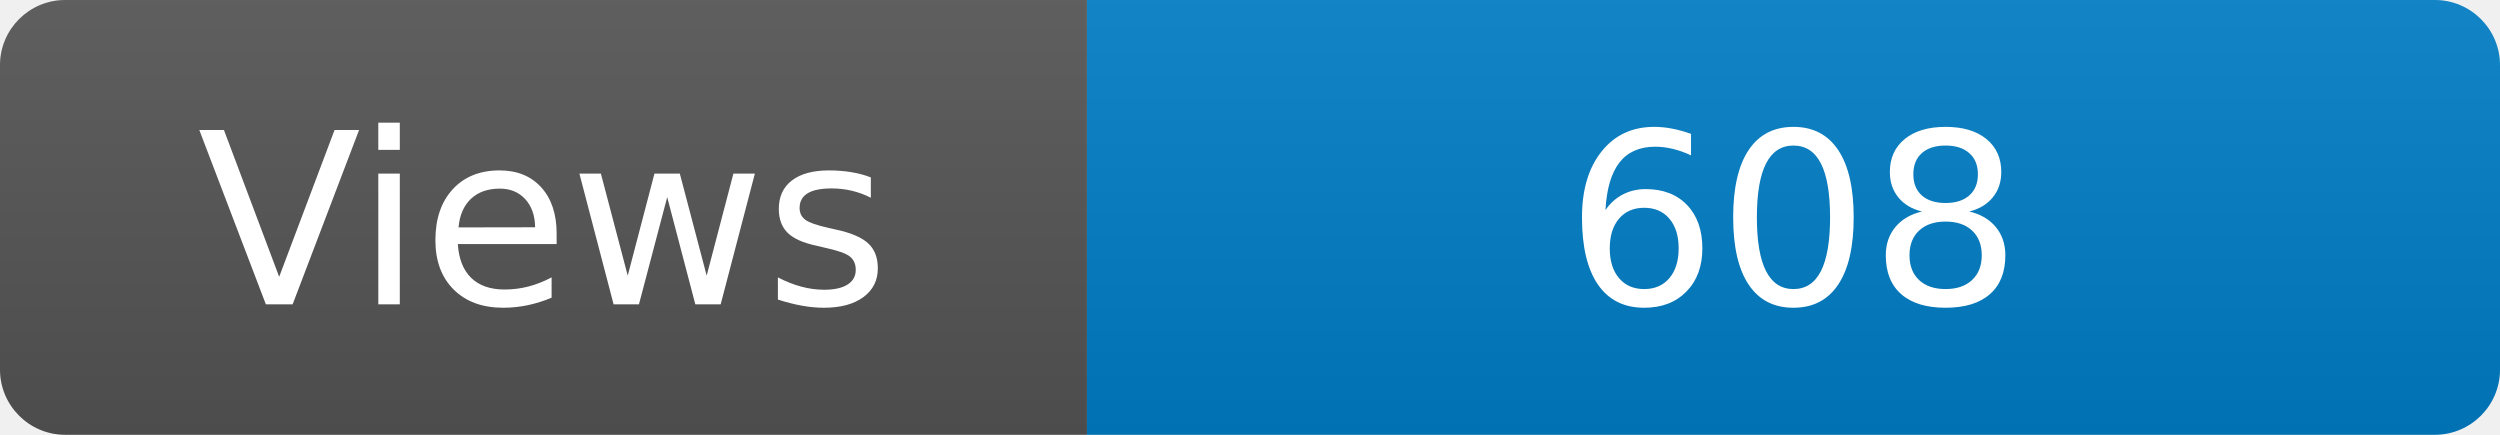
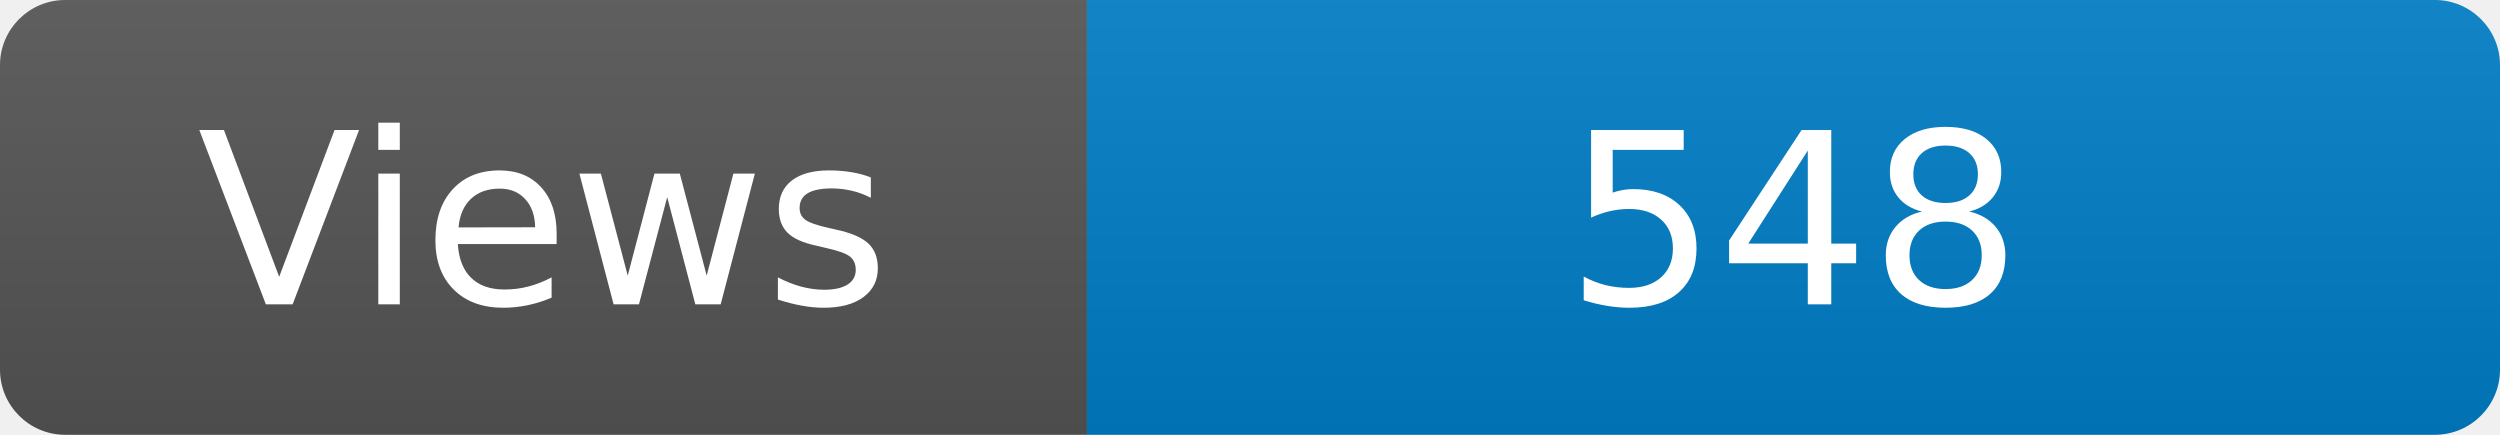
<svg xmlns="http://www.w3.org/2000/svg" width="115" height="20" role="img" aria-label="Maintained?: yes">
  <linearGradient id="s" x2="0" y2="100%">
    <stop offset="0" stop-color="#bbb" stop-opacity=".1" />
    <stop offset="1" stop-opacity=".1" />
  </linearGradient>
  <clipPath id="r">
    <rect width="115" height="20" rx="3" fill="#fff" />
  </clipPath>
  <g clip-path="url(#r)">
    <rect width="50" height="20" fill="#555" />
    <rect x="50" width="160" height="20" fill="#007ec6" />
    <rect width="115" height="20" fill="url(#s)" />
  </g>
  <g fill="#fff" text-anchor="middle" font-family="Verdana,Geneva,DejaVu Sans,sans-serif" font-size="110">
    <text x="250" y="140" transform="scale(.1)" fill="#fff">Views</text>
-     <text x="825" y="140" transform="scale(.1)" fill="#fff">608</text>
+     <text x="825" y="140" transform="scale(.1)" fill="#fff">548</text>
  </g>
</svg>
